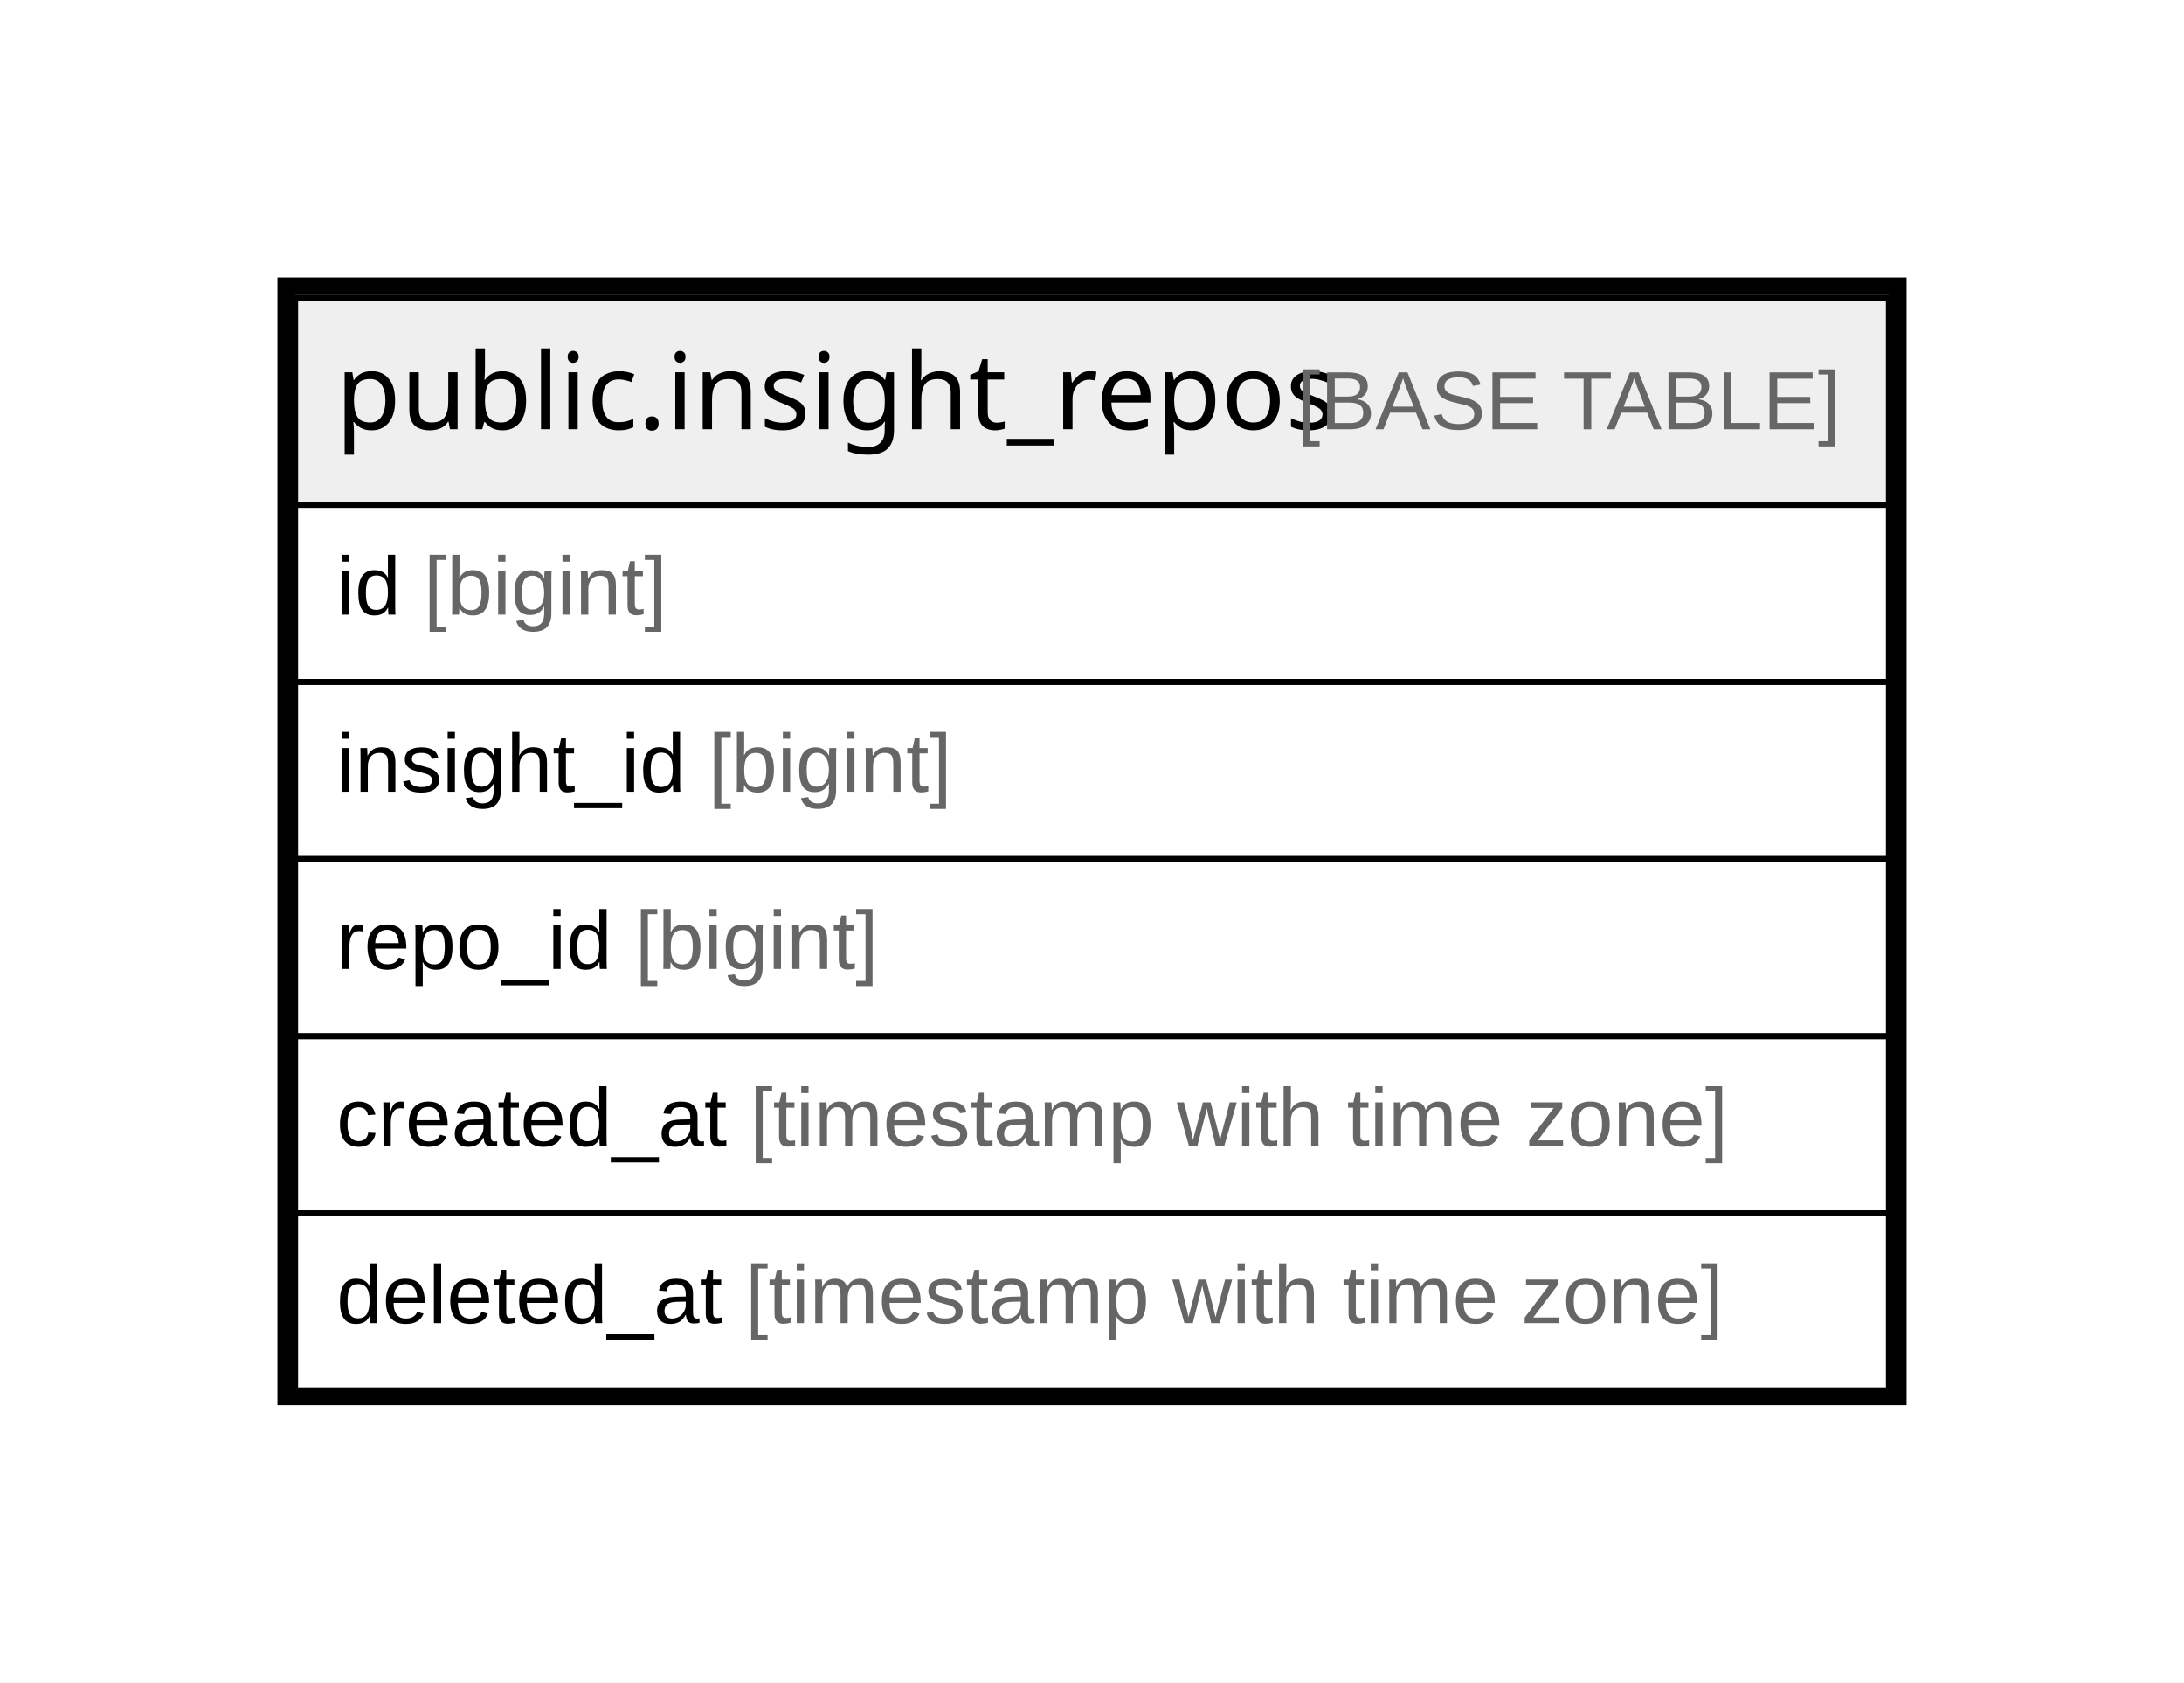
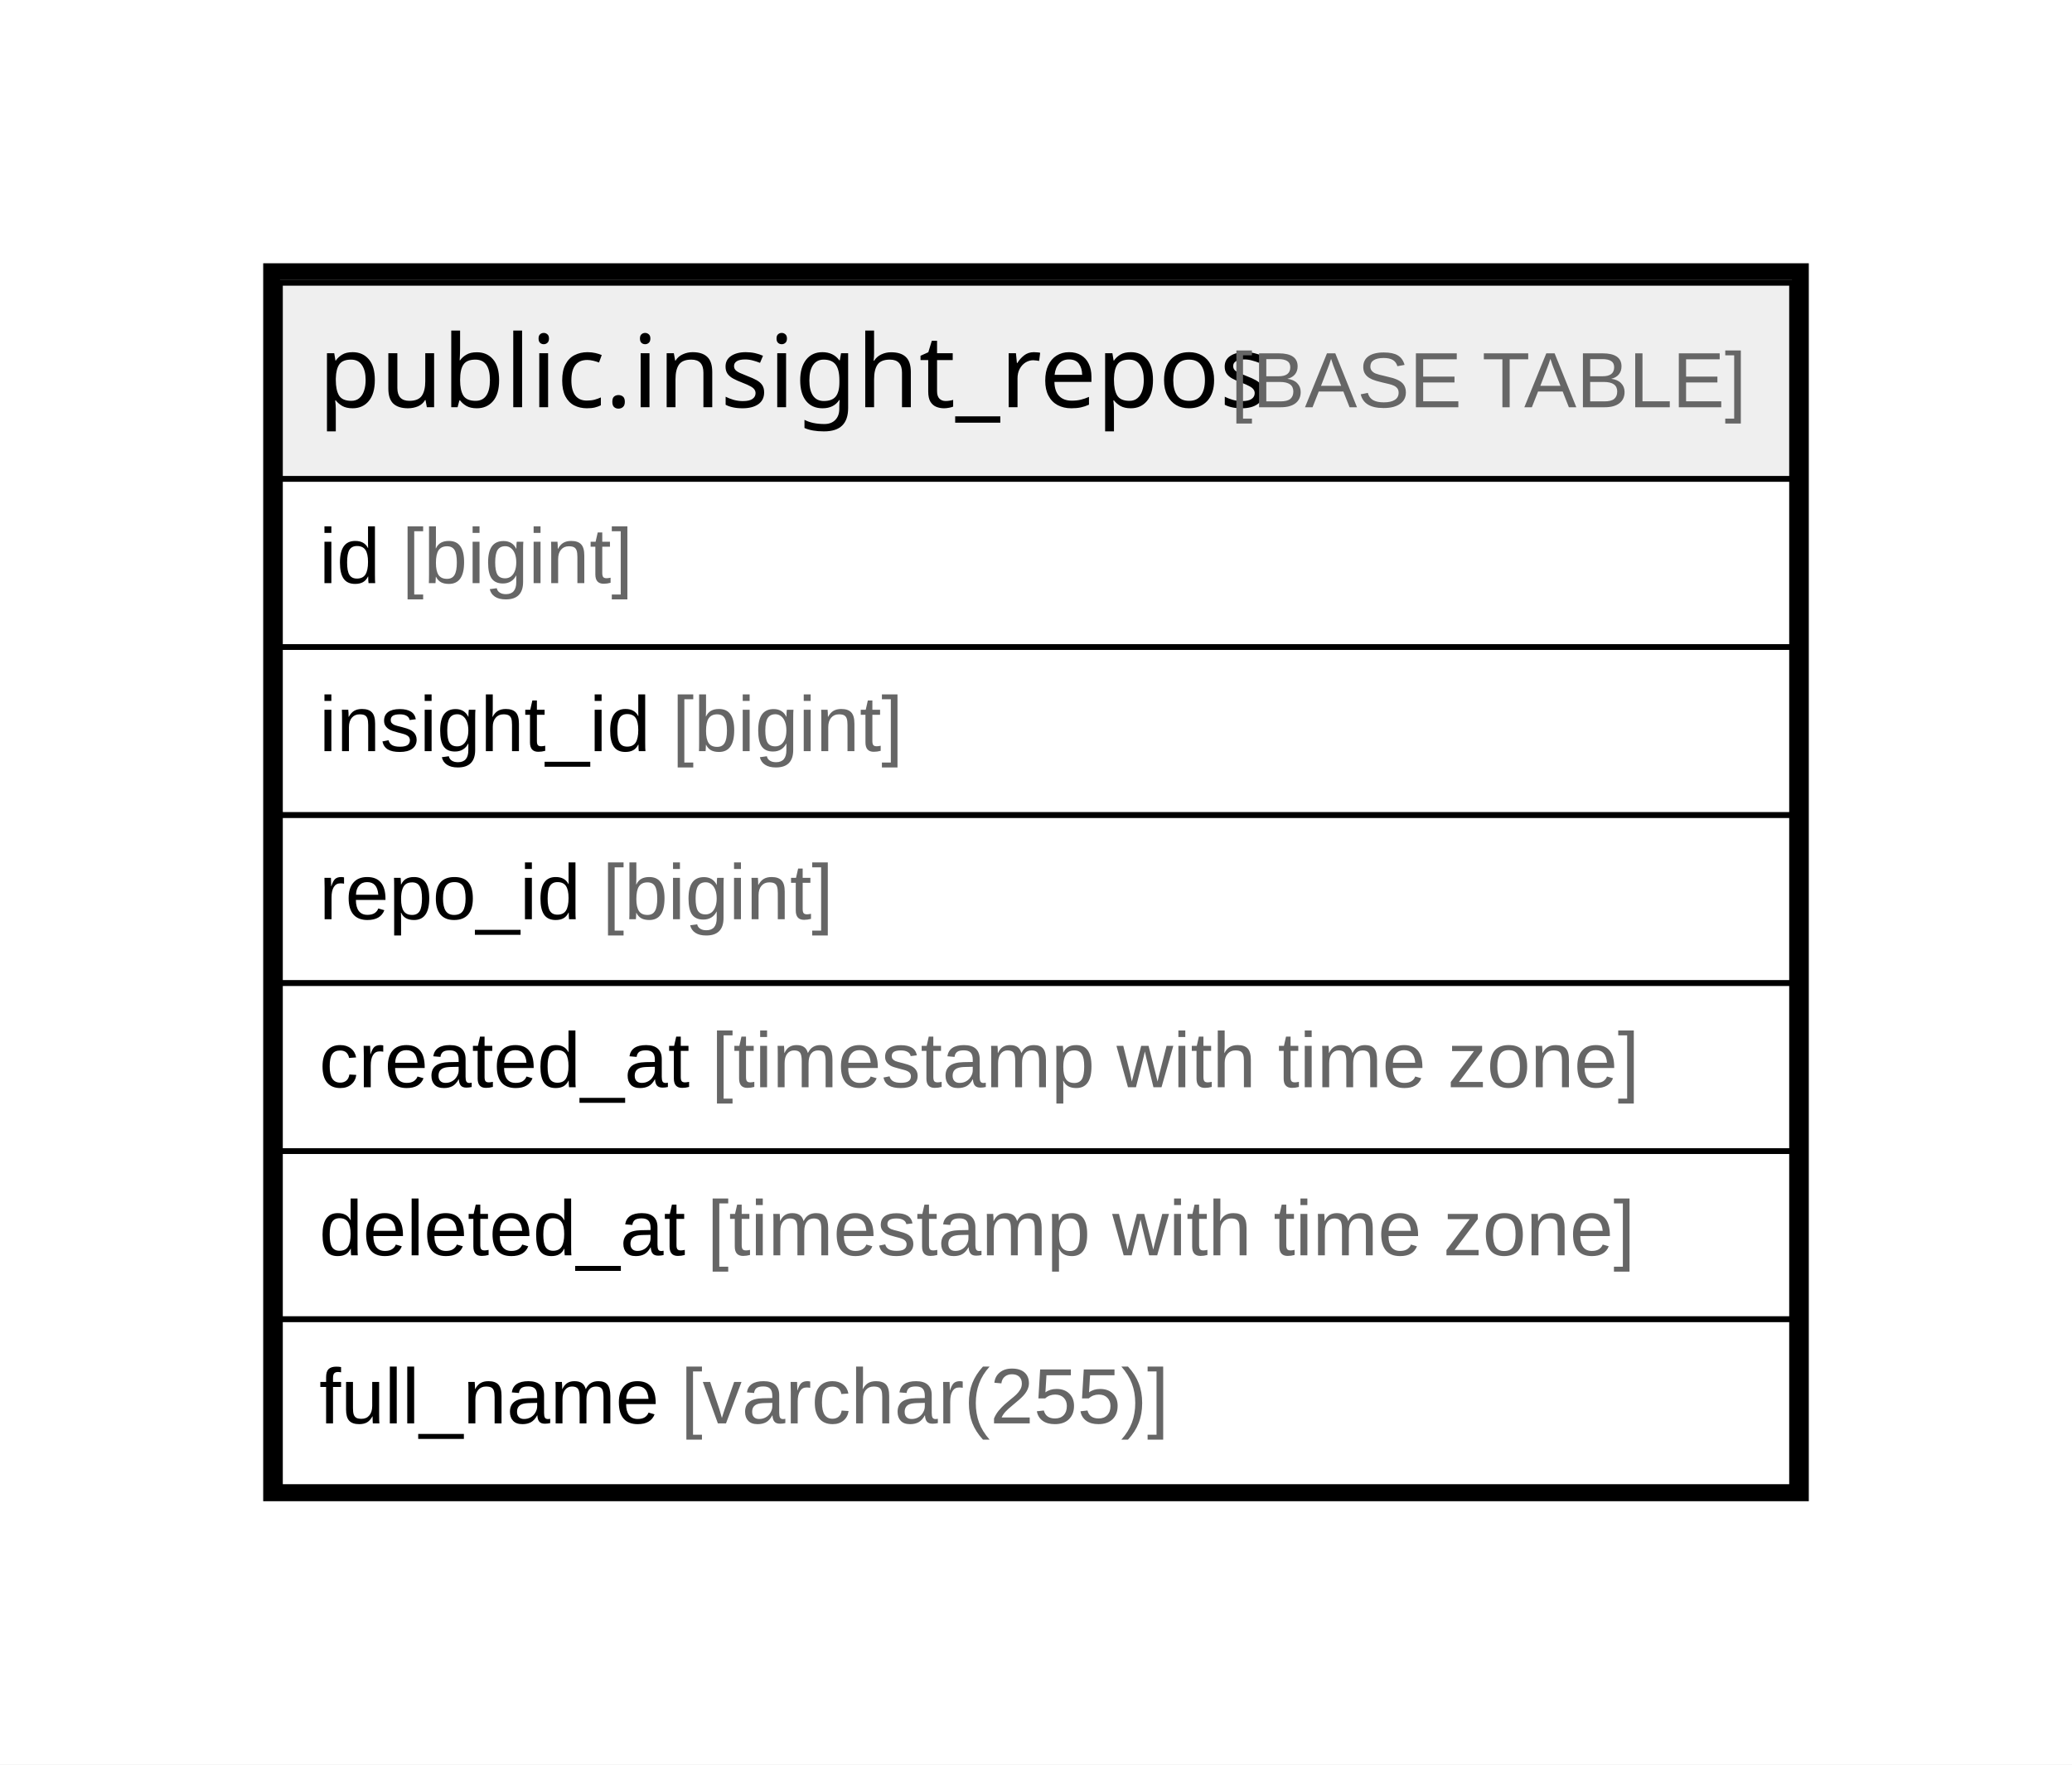
- <svg xmlns="http://www.w3.org/2000/svg" width="370pt" height="285pt" viewBox="0.00 0.00 370.00 285.00">
-   <g id="graph0" class="graph" transform="scale(1 1) rotate(0) translate(4 281)">
-     <polygon fill="#ffffff" stroke="transparent" points="-4,4 -4,-281 366,-281 366,4 -4,4" />
+ <svg xmlns="http://www.w3.org/2000/svg" width="370pt" height="315pt" viewBox="0.00 0.00 370.00 315.00">
+   <g id="graph0" class="graph" transform="scale(1 1) rotate(0) translate(4 311)">
+     <polygon fill="#ffffff" stroke="transparent" points="-4,4 -4,-311 366,-311 366,4 -4,4" />
    <g id="node1" class="node">
-       <polygon fill="#efefef" stroke="transparent" points="46,-195.5 46,-230.5 316,-230.5 316,-195.5 46,-195.5" />
-       <polygon fill="none" stroke="#000000" points="46,-195.5 46,-230.5 316,-230.5 316,-195.5 46,-195.5" />
-       <text text-anchor="start" x="52.855" y="-208.3" font-family="Arial Bold" font-size="18.00" fill="#000000">public.insight_repos</text>
-       <text text-anchor="start" x="211.891" y="-208.3" font-family="Arial" font-size="14.00" fill="#000000"> </text>
-       <text text-anchor="start" x="215.781" y="-208.3" font-family="Arial" font-size="14.00" fill="#666666">[BASE TABLE]</text>
+       <polygon fill="#efefef" stroke="transparent" points="46,-225.5 46,-260.5 316,-260.5 316,-225.5 46,-225.5" />
+       <polygon fill="none" stroke="#000000" points="46,-225.5 46,-260.5 316,-260.5 316,-225.5 46,-225.5" />
+       <text text-anchor="start" x="52.855" y="-238.3" font-family="Arial Bold" font-size="18.00" fill="#000000">public.insight_repos</text>
+       <text text-anchor="start" x="211.891" y="-238.3" font-family="Arial" font-size="14.00" fill="#000000"> </text>
+       <text text-anchor="start" x="215.781" y="-238.3" font-family="Arial" font-size="14.00" fill="#666666">[BASE TABLE]</text>
+       <polygon fill="none" stroke="#000000" points="46,-195.5 46,-225.5 316,-225.5 316,-195.5 46,-195.5" />
+       <text text-anchor="start" x="53" y="-206.9" font-family="Arial" font-size="14.00" fill="#000000">id </text>
+       <text text-anchor="start" x="67.78" y="-206.9" font-family="Arial" font-size="14.00" fill="#666666">[bigint]</text>
      <polygon fill="none" stroke="#000000" points="46,-165.5 46,-195.5 316,-195.5 316,-165.5 46,-165.5" />
-       <text text-anchor="start" x="53" y="-176.9" font-family="Arial" font-size="14.00" fill="#000000">id </text>
-       <text text-anchor="start" x="67.78" y="-176.9" font-family="Arial" font-size="14.00" fill="#666666">[bigint]</text>
+       <text text-anchor="start" x="53" y="-176.9" font-family="Arial" font-size="14.00" fill="#000000">insight_id </text>
+       <text text-anchor="start" x="116.014" y="-176.9" font-family="Arial" font-size="14.00" fill="#666666">[bigint]</text>
      <polygon fill="none" stroke="#000000" points="46,-135.5 46,-165.5 316,-165.5 316,-135.5 46,-135.5" />
-       <text text-anchor="start" x="53" y="-146.9" font-family="Arial" font-size="14.00" fill="#000000">insight_id </text>
-       <text text-anchor="start" x="116.014" y="-146.9" font-family="Arial" font-size="14.00" fill="#666666">[bigint]</text>
+       <text text-anchor="start" x="53" y="-146.9" font-family="Arial" font-size="14.00" fill="#000000">repo_id </text>
+       <text text-anchor="start" x="103.571" y="-146.9" font-family="Arial" font-size="14.00" fill="#666666">[bigint]</text>
      <polygon fill="none" stroke="#000000" points="46,-105.5 46,-135.5 316,-135.5 316,-105.5 46,-105.5" />
-       <text text-anchor="start" x="53" y="-116.9" font-family="Arial" font-size="14.00" fill="#000000">repo_id </text>
-       <text text-anchor="start" x="103.571" y="-116.9" font-family="Arial" font-size="14.00" fill="#666666">[bigint]</text>
+       <text text-anchor="start" x="53" y="-116.9" font-family="Arial" font-size="14.00" fill="#000000">created_at </text>
+       <text text-anchor="start" x="123.028" y="-116.9" font-family="Arial" font-size="14.00" fill="#666666">[timestamp with time zone]</text>
      <polygon fill="none" stroke="#000000" points="46,-75.5 46,-105.5 316,-105.5 316,-75.5 46,-75.5" />
-       <text text-anchor="start" x="53" y="-86.9" font-family="Arial" font-size="14.00" fill="#000000">created_at </text>
-       <text text-anchor="start" x="123.028" y="-86.9" font-family="Arial" font-size="14.00" fill="#666666">[timestamp with time zone]</text>
+       <text text-anchor="start" x="53" y="-86.9" font-family="Arial" font-size="14.00" fill="#000000">deleted_at </text>
+       <text text-anchor="start" x="122.257" y="-86.9" font-family="Arial" font-size="14.00" fill="#666666">[timestamp with time zone]</text>
      <polygon fill="none" stroke="#000000" points="46,-45.5 46,-75.5 316,-75.5 316,-45.5 46,-45.5" />
-       <text text-anchor="start" x="53" y="-56.9" font-family="Arial" font-size="14.00" fill="#000000">deleted_at </text>
-       <text text-anchor="start" x="122.257" y="-56.9" font-family="Arial" font-size="14.00" fill="#666666">[timestamp with time zone]</text>
-       <polygon fill="none" stroke="#000000" stroke-width="3" points="44.5,-44.5 44.5,-232.5 317.5,-232.5 317.5,-44.5 44.5,-44.5" />
+       <text text-anchor="start" x="53" y="-56.9" font-family="Arial" font-size="14.00" fill="#000000">full_name </text>
+       <text text-anchor="start" x="117.568" y="-56.9" font-family="Arial" font-size="14.00" fill="#666666">[varchar(255)]</text>
+       <polygon fill="none" stroke="#000000" stroke-width="3" points="44.5,-44.5 44.5,-262.5 317.5,-262.5 317.5,-44.5 44.5,-44.5" />
    </g>
  </g>
</svg>
